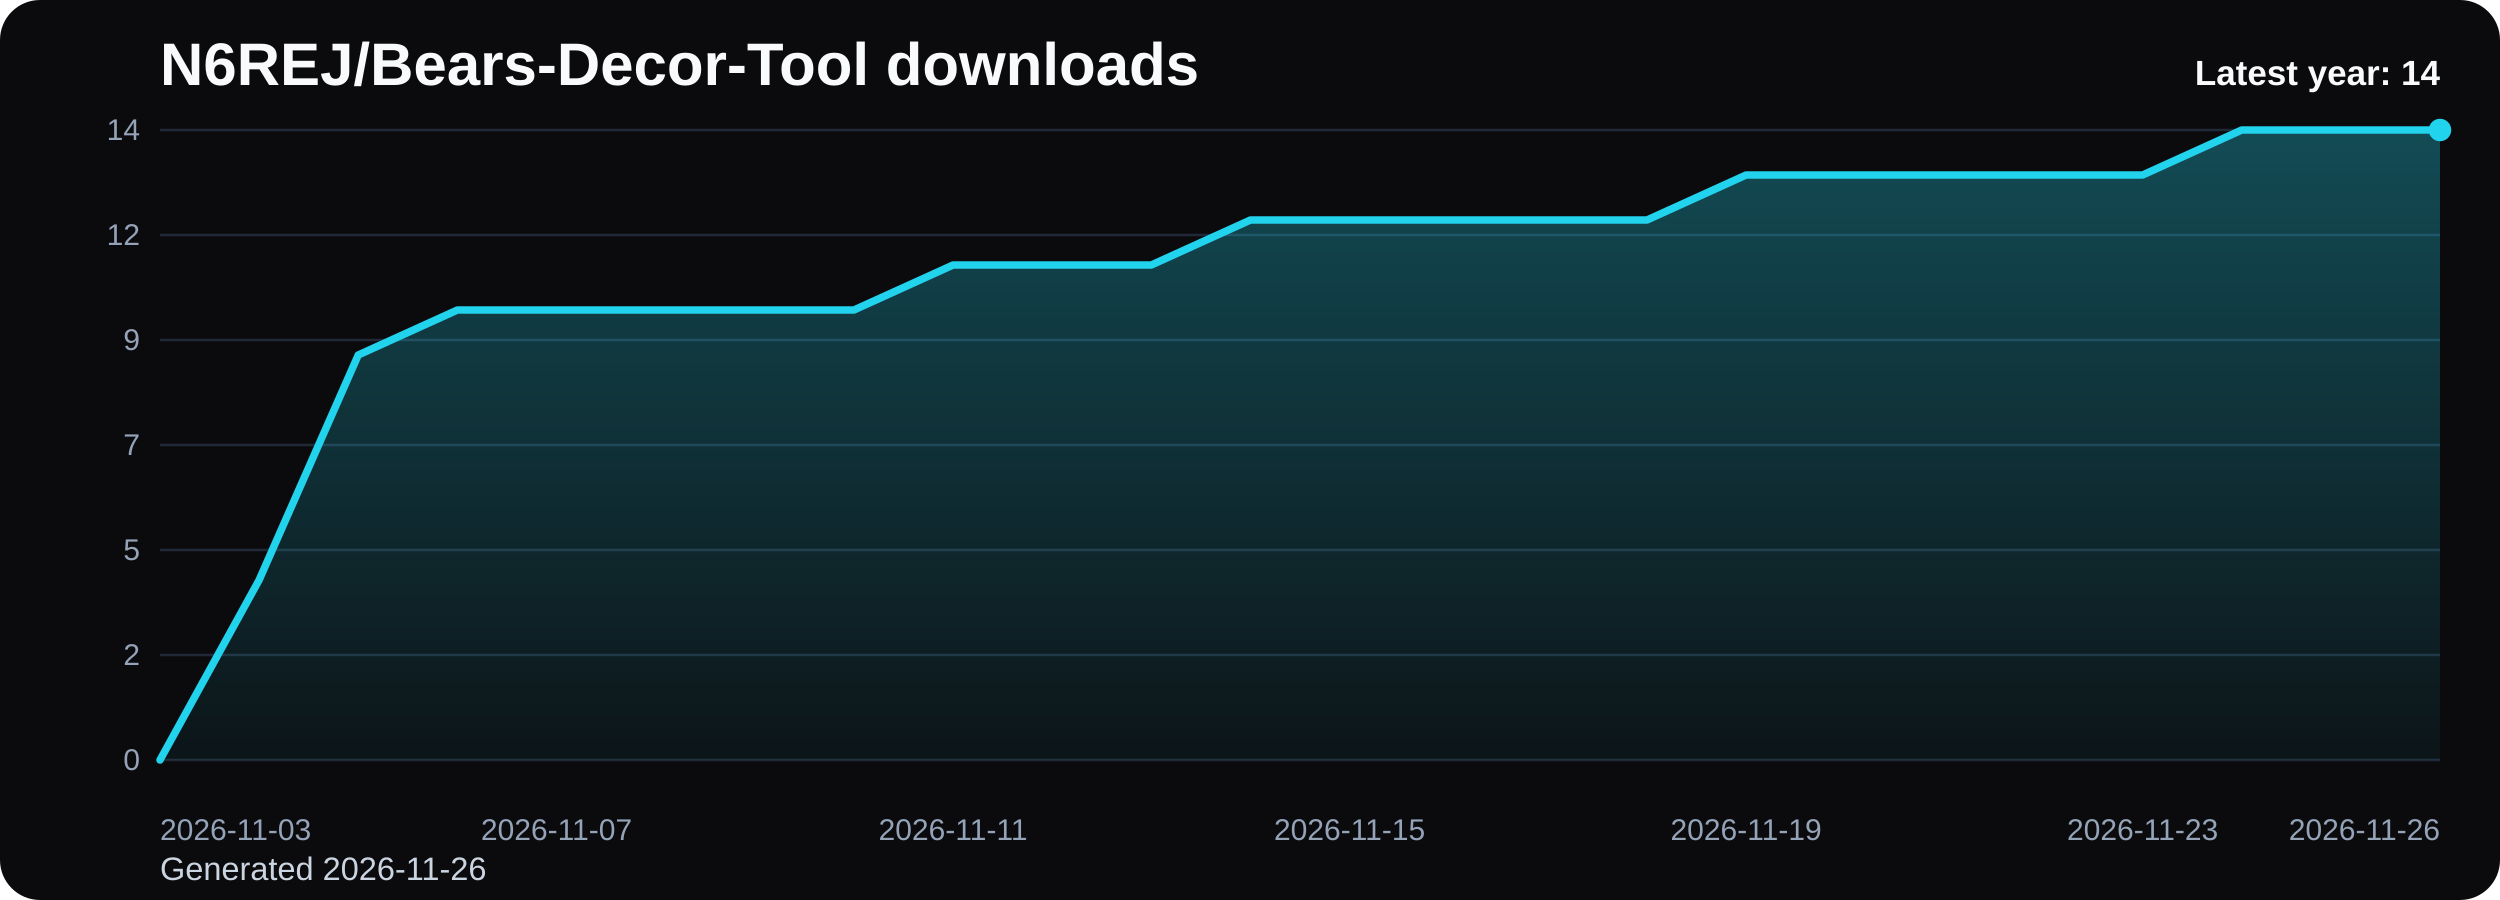
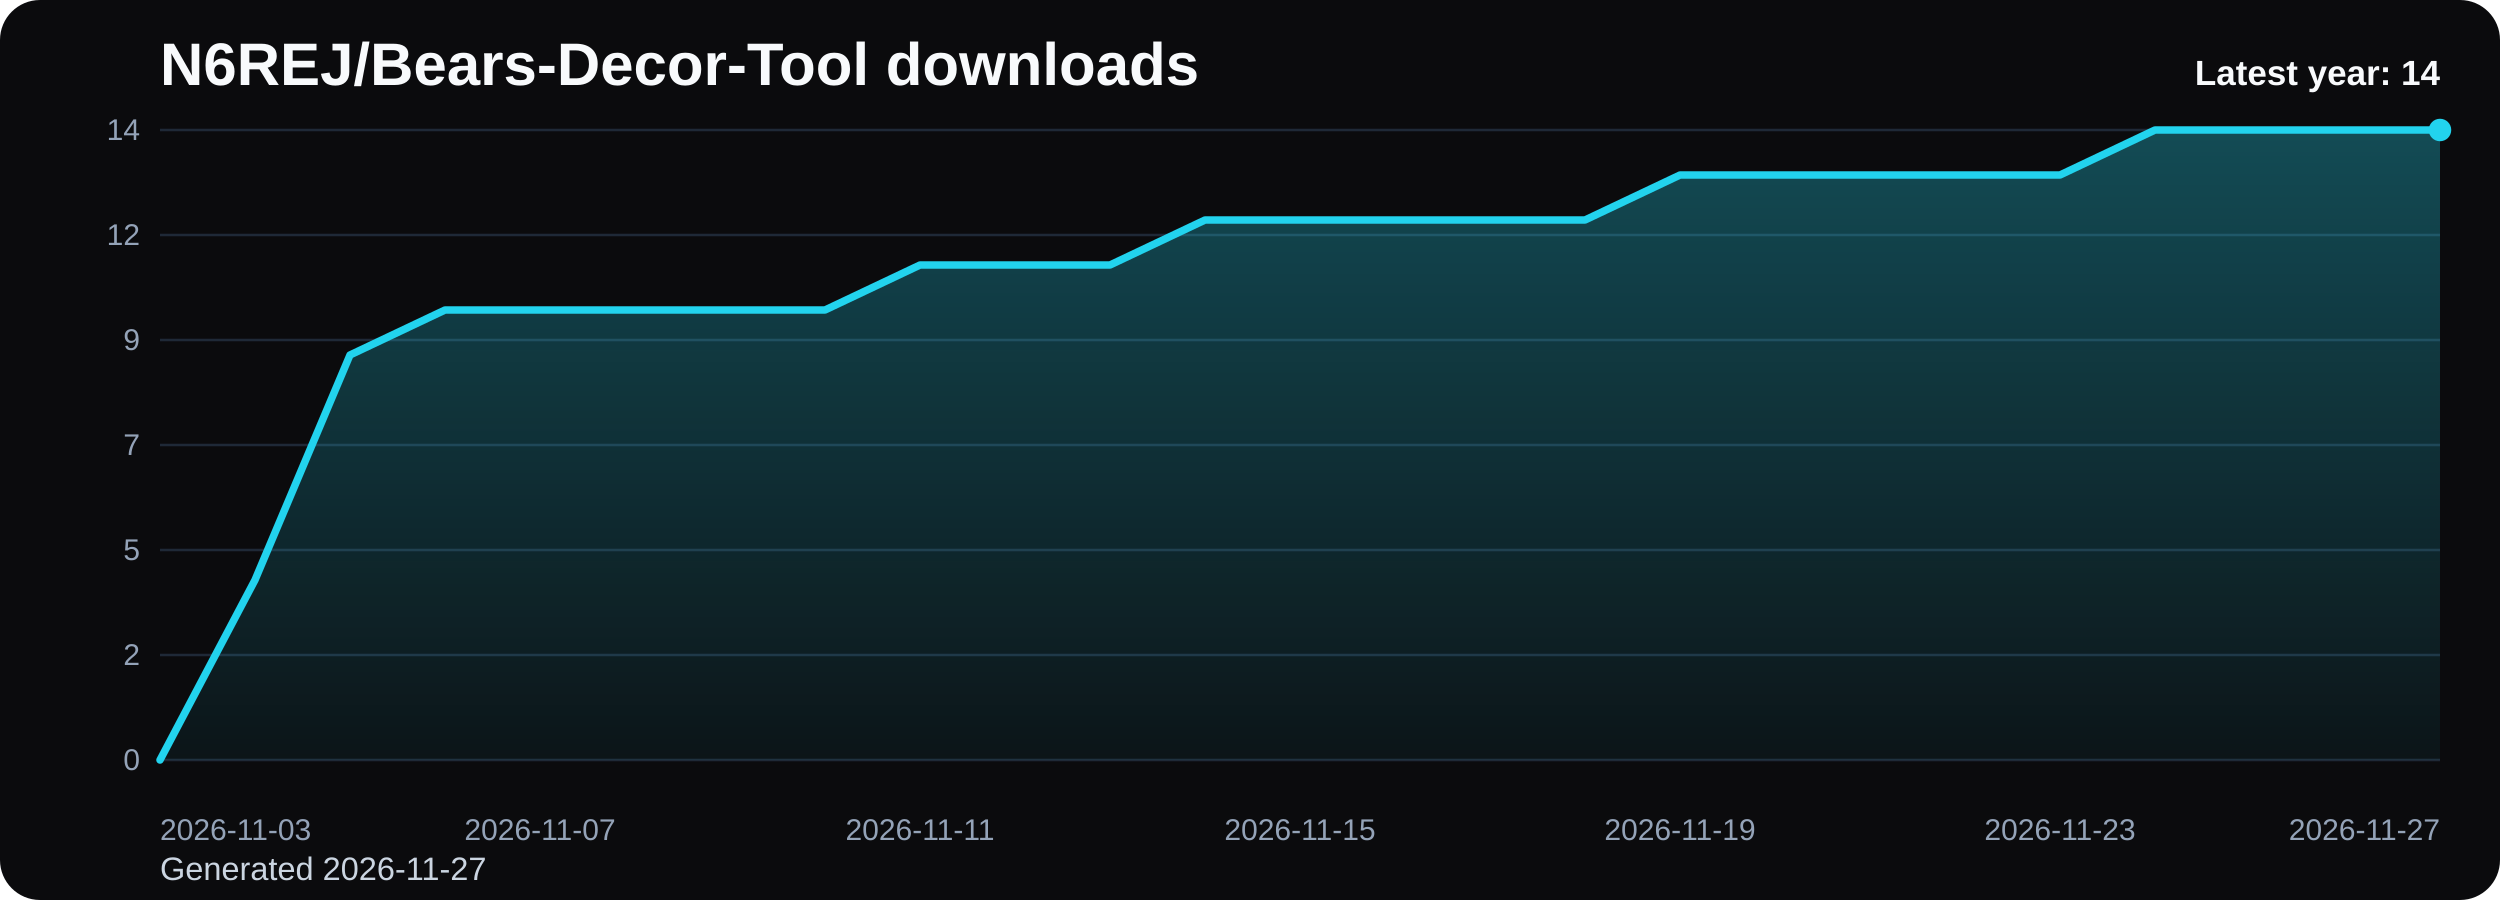
<svg xmlns="http://www.w3.org/2000/svg" viewBox="0 0 1000 360" role="img" aria-label="N6REJ/Bears-Decor-Tool downloads chart">
  <defs>
    <linearGradient id="fill-yearly-black" x1="0" y1="0" x2="0" y2="1">
      <stop offset="0%" stop-color="#22d3ee" stop-opacity="0.32" />
      <stop offset="100%" stop-color="#22d3ee" stop-opacity="0.05" />
    </linearGradient>
    <style>
      .bg { fill: #0b0b0d; }
      .title { font: 700 24px Arial, sans-serif; fill: #f8fafc; }
      .sub { font: 400 13px Arial, sans-serif; fill: #cbd5e1; }
      .grid { stroke: #1f2937; stroke-width: 1; }
      .axis { font: 400 12px Arial, sans-serif; fill: #94a3b8; }
      .line { fill: none; stroke: #22d3ee; stroke-width: 3; stroke-linecap: round; stroke-linejoin: round; }
      .dot { fill: #22d3ee; }
      .value { font: 600 11px Arial, sans-serif; fill: #cbd5e1; }
      .latest { font: 700 14px Arial, sans-serif; fill: #f8fafc; }
    </style>
  </defs>
  <rect class="bg" x="0" y="0" width="1000" height="360" rx="16" />
  <text class="title" x="64" y="34">N6REJ/Bears-Decor-Tool downloads</text>
-   <text class="sub" x="64" y="352">Generated 2026-11-26</text>
+   <text class="sub" x="64" y="352">Generated 2026-11-27</text>
  <line x1="64" y1="52.00" x2="976" y2="52.00" class="grid" />
  <text x="56" y="56.00" text-anchor="end" class="axis">14</text>
  <line x1="64" y1="94.00" x2="976" y2="94.00" class="grid" />
  <text x="56" y="98.00" text-anchor="end" class="axis">12</text>
  <line x1="64" y1="136.00" x2="976" y2="136.00" class="grid" />
  <text x="56" y="140.00" text-anchor="end" class="axis">9</text>
  <line x1="64" y1="178.00" x2="976" y2="178.00" class="grid" />
  <text x="56" y="182.00" text-anchor="end" class="axis">7</text>
  <line x1="64" y1="220.00" x2="976" y2="220.00" class="grid" />
  <text x="56" y="224.00" text-anchor="end" class="axis">5</text>
  <line x1="64" y1="262.00" x2="976" y2="262.00" class="grid" />
  <text x="56" y="266.00" text-anchor="end" class="axis">2</text>
  <line x1="64" y1="304.00" x2="976" y2="304.00" class="grid" />
  <text x="56" y="308.00" text-anchor="end" class="axis">0</text>
-   <path d="M 64.00 304 L 64.00 304.00 L 103.65 232.00 L 143.30 142.00 L 182.96 124.00 L 222.61 124.00 L 262.26 124.00 L 301.91 124.00 L 341.57 124.00 L 381.22 106.00 L 420.87 106.00 L 460.52 106.00 L 500.17 88.00 L 539.83 88.00 L 579.48 88.00 L 619.13 88.00 L 658.78 88.00 L 698.43 70.00 L 738.09 70.00 L 777.74 70.00 L 817.39 70.00 L 857.04 70.00 L 896.70 52.00 L 936.35 52.00 L 976.00 52.00 L 976.00 304 Z" fill="url(#fill-yearly-black)" />
-   <polyline class="line" points="64.00,304.00 103.65,232.00 143.30,142.00 182.96,124.00 222.61,124.00 262.26,124.00 301.91,124.00 341.57,124.00 381.22,106.00 420.87,106.00 460.52,106.00 500.17,88.00 539.83,88.00 579.48,88.00 619.13,88.00 658.78,88.00 698.43,70.00 738.09,70.00 777.74,70.00 817.39,70.00 857.04,70.00 896.70,52.00 936.35,52.00 976.00,52.00" />
+   <path d="M 64.00 304 L 64.00 304.00 L 102.00 232.00 L 140.00 142.00 L 178.00 124.00 L 216.00 124.00 L 254.00 124.00 L 292.00 124.00 L 330.00 124.00 L 368.00 106.00 L 406.00 106.00 L 444.00 106.00 L 482.00 88.00 L 520.00 88.00 L 558.00 88.00 L 596.00 88.00 L 634.00 88.00 L 672.00 70.00 L 710.00 70.00 L 748.00 70.00 L 786.00 70.00 L 824.00 70.00 L 862.00 52.00 L 900.00 52.00 L 938.00 52.00 L 976.00 52.00 L 976.00 304 Z" fill="url(#fill-yearly-black)" />
+   <polyline class="line" points="64.00,304.00 102.00,232.00 140.00,142.00 178.00,124.00 216.00,124.00 254.00,124.00 292.00,124.00 330.00,124.00 368.00,106.00 406.00,106.00 444.00,106.00 482.00,88.00 520.00,88.00 558.00,88.00 596.00,88.00 634.00,88.00 672.00,70.00 710.00,70.00 748.00,70.00 786.00,70.00 824.00,70.00 862.00,52.00 900.00,52.00 938.00,52.00 976.00,52.00" />
  <circle class="dot" cx="976.00" cy="52.00" r="4.5" />
  <text class="axis" x="64.00" y="336" text-anchor="start">2026-11-03</text>
-   <text class="axis" x="222.61" y="336" text-anchor="middle">2026-11-07</text>
-   <text class="axis" x="381.22" y="336" text-anchor="middle">2026-11-11</text>
-   <text class="axis" x="539.83" y="336" text-anchor="middle">2026-11-15</text>
-   <text class="axis" x="698.43" y="336" text-anchor="middle">2026-11-19</text>
-   <text class="axis" x="857.04" y="336" text-anchor="middle">2026-11-23</text>
-   <text class="axis" x="976.00" y="336" text-anchor="end">2026-11-26</text>
+   <text class="axis" x="216.00" y="336" text-anchor="middle">2026-11-07</text>
+   <text class="axis" x="368.00" y="336" text-anchor="middle">2026-11-11</text>
+   <text class="axis" x="520.00" y="336" text-anchor="middle">2026-11-15</text>
+   <text class="axis" x="672.00" y="336" text-anchor="middle">2026-11-19</text>
+   <text class="axis" x="824.00" y="336" text-anchor="middle">2026-11-23</text>
+   <text class="axis" x="976.00" y="336" text-anchor="end">2026-11-27</text>
  <text class="latest" x="976" y="34" text-anchor="end">Latest year: 14</text>
</svg>
